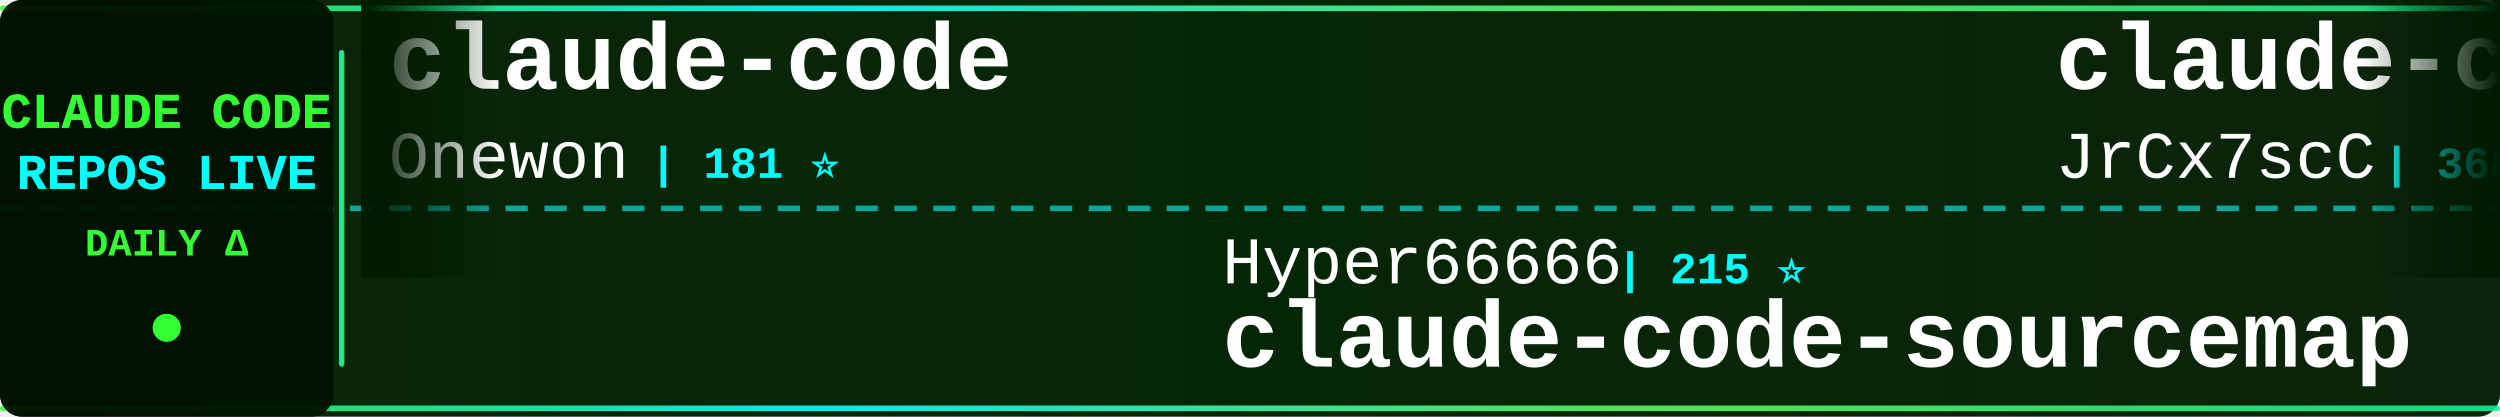
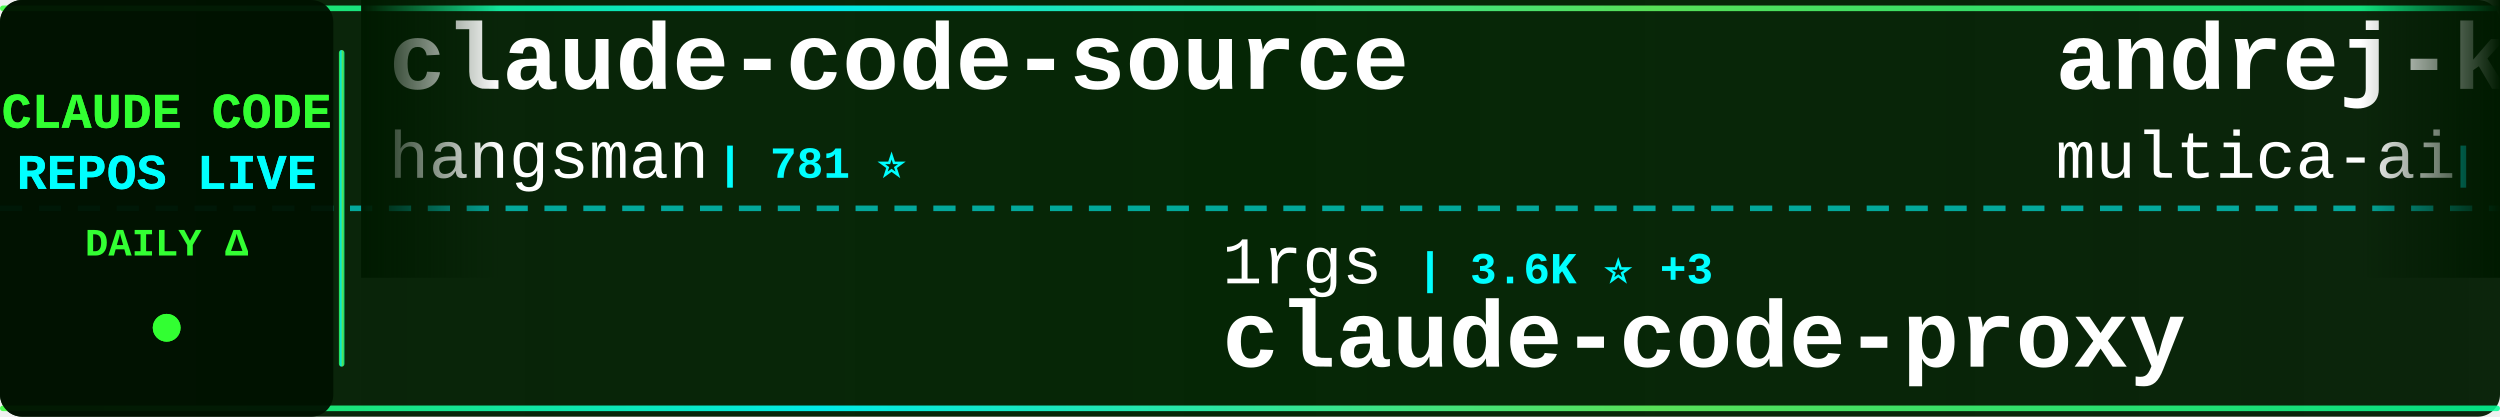
<svg xmlns="http://www.w3.org/2000/svg" width="900" height="150">
  <defs>
    <linearGradient id="tickerBg" x1="0%" y1="0%" x2="100%" y2="0%">
      <stop offset="0%" style="stop-color:#001a00;stop-opacity:0.95" />
      <stop offset="50%" style="stop-color:#002200;stop-opacity:0.98" />
      <stop offset="100%" style="stop-color:#001a00;stop-opacity:0.95" />
    </linearGradient>
    <linearGradient id="borderGrad" x1="0%" y1="0%" x2="100%" y2="0%">
      <stop offset="0%" style="stop-color:#33ff33;stop-opacity:0.85">
        <animate attributeName="stop-opacity" values="0.85;1;0.85" dur="2s" repeatCount="indefinite" />
      </stop>
      <stop offset="33%" style="stop-color:#00ffff;stop-opacity:0.9">
        <animate attributeName="stop-opacity" values="0.9;1;0.9" dur="2.2s" repeatCount="indefinite" />
      </stop>
      <stop offset="66%" style="stop-color:#66ff66;stop-opacity:0.85">
        <animate attributeName="stop-opacity" values="0.85;1;0.85" dur="1.8s" repeatCount="indefinite" />
      </stop>
      <stop offset="100%" style="stop-color:#00ff99;stop-opacity:0.85">
        <animate attributeName="stop-opacity" values="0.85;1;0.85" dur="2s" repeatCount="indefinite" />
      </stop>
    </linearGradient>
    <filter id="textGlow">
      <feGaussianBlur stdDeviation="0.1" result="coloredBlur" />
      <feMerge>
        <feMergeNode in="coloredBlur" />
        <feMergeNode in="SourceGraphic" />
      </feMerge>
    </filter>
    <filter id="metricGlow">
      <feGaussianBlur stdDeviation="0.2" result="coloredBlur" />
      <feMerge>
        <feMergeNode in="coloredBlur" />
        <feMergeNode in="SourceGraphic" />
      </feMerge>
    </filter>
    <linearGradient id="leftFade" x1="0%" y1="0%" x2="100%" y2="0%">
      <stop offset="0%" style="stop-color:#001a00;stop-opacity:1" />
      <stop offset="100%" style="stop-color:#001a00;stop-opacity:0" />
    </linearGradient>
    <linearGradient id="rightFade" x1="0%" y1="0%" x2="100%" y2="0%">
      <stop offset="0%" style="stop-color:#001a00;stop-opacity:0" />
      <stop offset="100%" style="stop-color:#001a00;stop-opacity:1" />
    </linearGradient>
  </defs>
  <rect width="900" height="150" fill="url(#tickerBg)" rx="8" />
  <rect x="0" y="2" width="900" height="2" fill="url(#borderGrad)" rx="1" />
  <rect x="0" y="146" width="900" height="2" fill="url(#borderGrad)" rx="1" />
  <line x1="0" y1="75" x2="900" y2="75" stroke="#00ffff" stroke-width="2" stroke-dasharray="8 6" opacity="0.6" />
  <rect x="0" y="0" width="120" height="150" fill="#001100" opacity="0.95" rx="8" />
  <text x="60" y="46" font-family="'Courier New', monospace" font-size="18" font-weight="bold" fill="#33ff33" text-anchor="middle" filter="url(#textGlow)">
    CLAUDE CODE
  </text>
  <text x="60" y="68" font-family="'Courier New', monospace" font-size="18" font-weight="bold" fill="#00ffff" text-anchor="middle" filter="url(#textGlow)">
    REPOS LIVE
  </text>
  <text x="60" y="92" font-family="'Courier New', monospace" font-size="14" font-weight="bold" fill="#33ff33" text-anchor="middle">
    DAILY Δ
  </text>
  <circle cx="60" cy="118" r="5" fill="#33ff33" filter="url(#metricGlow)">
    <animate attributeName="r" values="4;6;4" dur="1.5s" repeatCount="indefinite" />
    <animate attributeName="opacity" values="0.6;1;0.6" dur="1.5s" repeatCount="indefinite" />
  </circle>
  <rect x="122" y="18" width="2" height="114" fill="url(#borderGrad)" rx="1" />
  <clipPath id="tickerClip">
    <rect x="130" y="0" width="770" height="150" />
  </clipPath>
  <g clip-path="url(#tickerClip)">
    <g id="tickerItems">
      <animateTransform attributeName="transform" attributeType="XML" type="translate" from="0 0" to="-3000 0" dur="54s" repeatCount="indefinite" />
      <g transform="translate(0, 0)">
-         <text x="140" y="32" font-family="'Courier New', monospace" font-size="34" font-weight="bold" fill="#ffffff">claude-code</text>
-         <text x="140" y="64" font-family="'Courier New', monospace" font-size="24" font-weight="normal" fill="#ffffff" opacity="1.0">Onewon</text>
-         <text x="234" y="64" font-family="'Courier New', monospace" font-size="16" font-weight="bold" fill="#00ffff"> | 181 ⭐</text>
+         <text x="140" y="32" font-family="'Courier New', monospace" font-size="34" font-weight="bold" fill="#ffffff">claude-code-source</text>
+         <text x="140" y="64" font-family="'Courier New', monospace" font-size="24" font-weight="normal" fill="#ffffff" opacity="1.0">hangsman</text>
+         <text x="258" y="64" font-family="'Courier New', monospace" font-size="16" font-weight="bold" fill="#00ffff"> | 781 ⭐</text>
      </g>
      <g transform="translate(300, 0)">
-         <text x="140" y="102" font-family="'Courier New', monospace" font-size="24" font-weight="normal" fill="#ffffff" opacity="1.0">Hyper66666</text>
-         <text x="282" y="102" font-family="'Courier New', monospace" font-size="16" font-weight="bold" fill="#00ffff"> | 215 ⭐</text>
-         <text x="140" y="132" font-family="'Courier New', monospace" font-size="34" font-weight="bold" fill="#ffffff">claude-code-sourcemap</text>
+         <text x="140" y="102" font-family="'Courier New', monospace" font-size="24" font-weight="normal" fill="#ffffff" opacity="1.0">1rgs</text>
+         <text x="210" y="102" font-family="'Courier New', monospace" font-size="16" font-weight="bold" fill="#00ffff"> | 3.6K ⭐ +3</text>
+         <text x="140" y="132" font-family="'Courier New', monospace" font-size="34" font-weight="bold" fill="#ffffff">claude-code-proxy</text>
      </g>
      <g transform="translate(600, 0)">
-         <text x="140" y="32" font-family="'Courier New', monospace" font-size="34" font-weight="bold" fill="#ffffff">claude-code-source</text>
-         <text x="140" y="64" font-family="'Courier New', monospace" font-size="24" font-weight="normal" fill="#ffffff" opacity="1.0">JrCx7scC</text>
-         <text x="258" y="64" font-family="'Courier New', monospace" font-size="16" font-weight="bold" fill="#00ffff"> | 368 ⭐ +1</text>
+         <text x="140" y="32" font-family="'Courier New', monospace" font-size="34" font-weight="bold" fill="#ffffff">andrej-karpathy-skills</text>
+         <text x="140" y="64" font-family="'Courier New', monospace" font-size="24" font-weight="normal" fill="#ffffff" opacity="1.0">multica-ai</text>
+         <text x="282" y="64" font-family="'Courier New', monospace" font-size="16" font-weight="bold" fill="#00ffff"> | 165.0K ⭐ +1.4K</text>
      </g>
      <g transform="translate(900, 0)">
-         <text x="140" y="102" font-family="'Courier New', monospace" font-size="24" font-weight="normal" fill="#ffffff" opacity="1.0">davila7</text>
-         <text x="246" y="102" font-family="'Courier New', monospace" font-size="16" font-weight="bold" fill="#00ffff"> | 27.7K ⭐ +25</text>
-         <text x="140" y="132" font-family="'Courier New', monospace" font-size="34" font-weight="bold" fill="#ffffff">claude-code-templates</text>
+         <text x="140" y="102" font-family="'Courier New', monospace" font-size="24" font-weight="normal" fill="#ffffff" opacity="1.0">kodu-ai</text>
+         <text x="246" y="102" font-family="'Courier New', monospace" font-size="16" font-weight="bold" fill="#00ffff"> | 5.3K ⭐</text>
+         <text x="140" y="132" font-family="'Courier New', monospace" font-size="34" font-weight="bold" fill="#ffffff">claude-coder</text>
      </g>
      <g transform="translate(1200, 0)">
-         <text x="140" y="32" font-family="'Courier New', monospace" font-size="34" font-weight="bold" fill="#ffffff">claude-code-workflows</text>
-         <text x="140" y="64" font-family="'Courier New', monospace" font-size="24" font-weight="normal" fill="#ffffff" opacity="1.0">OneRedOak</text>
-         <text x="270" y="64" font-family="'Courier New', monospace" font-size="16" font-weight="bold" fill="#00ffff"> | 3.8K ⭐</text>
+         <text x="140" y="32" font-family="'Courier New', monospace" font-size="34" font-weight="bold" fill="#ffffff">claude-code-plugins-plus...</text>
+         <text x="140" y="64" font-family="'Courier New', monospace" font-size="24" font-weight="normal" fill="#ffffff" opacity="1.0">jeremylongshore</text>
+         <text x="342" y="64" font-family="'Courier New', monospace" font-size="16" font-weight="bold" fill="#00ffff"> | 2.3K ⭐ +4</text>
      </g>
      <g transform="translate(1500, 0)">
-         <text x="140" y="102" font-family="'Courier New', monospace" font-size="24" font-weight="normal" fill="#ffffff" opacity="1.0">FlorianBruniaux</text>
-         <text x="342" y="102" font-family="'Courier New', monospace" font-size="16" font-weight="bold" fill="#00ffff"> | 4.6K ⭐ +31</text>
-         <text x="140" y="132" font-family="'Courier New', monospace" font-size="34" font-weight="bold" fill="#ffffff">claude-code-ultimate-gui...</text>
+         <text x="140" y="102" font-family="'Courier New', monospace" font-size="24" font-weight="normal" fill="#ffffff" opacity="1.0">Windy3f3f3f3f</text>
+         <text x="318" y="102" font-family="'Courier New', monospace" font-size="16" font-weight="bold" fill="#00ffff"> | 1.3K ⭐ +10</text>
+         <text x="140" y="132" font-family="'Courier New', monospace" font-size="34" font-weight="bold" fill="#ffffff">claude-code-from-scratch</text>
      </g>
      <g transform="translate(1800, 0)">
-         <text x="140" y="32" font-family="'Courier New', monospace" font-size="34" font-weight="bold" fill="#ffffff">Claude-Code-Source-Study</text>
-         <text x="140" y="64" font-family="'Courier New', monospace" font-size="24" font-weight="normal" fill="#ffffff" opacity="1.0">luyao618</text>
-         <text x="258" y="64" font-family="'Courier New', monospace" font-size="16" font-weight="bold" fill="#00ffff"> | 1.5K ⭐ +3</text>
+         <text x="140" y="32" font-family="'Courier New', monospace" font-size="34" font-weight="bold" fill="#ffffff">claude-code-tips</text>
+         <text x="140" y="64" font-family="'Courier New', monospace" font-size="24" font-weight="normal" fill="#ffffff" opacity="1.0">ykdojo</text>
+         <text x="234" y="64" font-family="'Courier New', monospace" font-size="16" font-weight="bold" fill="#00ffff"> | 8.6K ⭐ +18</text>
      </g>
      <g transform="translate(2100, 0)">
-         <text x="140" y="102" font-family="'Courier New', monospace" font-size="24" font-weight="normal" fill="#ffffff" opacity="1.0">alirezarezvani</text>
-         <text x="330" y="102" font-family="'Courier New', monospace" font-size="16" font-weight="bold" fill="#00ffff"> | 16.8K ⭐ +123</text>
-         <text x="140" y="132" font-family="'Courier New', monospace" font-size="34" font-weight="bold" fill="#ffffff">claude-skills</text>
+         <text x="140" y="102" font-family="'Courier New', monospace" font-size="24" font-weight="normal" fill="#ffffff" opacity="1.0">affaan-m</text>
+         <text x="258" y="102" font-family="'Courier New', monospace" font-size="16" font-weight="bold" fill="#00ffff"> | 202.4K ⭐ +1.7K</text>
+         <text x="140" y="132" font-family="'Courier New', monospace" font-size="34" font-weight="bold" fill="#ffffff">ECC</text>
      </g>
      <g transform="translate(2400, 0)">
-         <text x="140" y="32" font-family="'Courier New', monospace" font-size="34" font-weight="bold" fill="#ffffff">claude-code</text>
-         <text x="140" y="64" font-family="'Courier New', monospace" font-size="24" font-weight="normal" fill="#ffffff" opacity="1.0">VineeTagarwaL-code</text>
-         <text x="378" y="64" font-family="'Courier New', monospace" font-size="16" font-weight="bold" fill="#00ffff"> | 275 ⭐</text>
+         <text x="140" y="32" font-family="'Courier New', monospace" font-size="34" font-weight="bold" fill="#ffffff">claude-code-spec-workflo...</text>
+         <text x="140" y="64" font-family="'Courier New', monospace" font-size="24" font-weight="normal" fill="#ffffff" opacity="1.0">Pimzino</text>
+         <text x="246" y="64" font-family="'Courier New', monospace" font-size="16" font-weight="bold" fill="#00ffff"> | 3.8K ⭐ +1</text>
      </g>
      <g transform="translate(2700, 0)">
-         <text x="140" y="102" font-family="'Courier New', monospace" font-size="24" font-weight="normal" fill="#ffffff" opacity="1.0">andrew-kramer-inno</text>
-         <text x="378" y="102" font-family="'Courier New', monospace" font-size="16" font-weight="bold" fill="#00ffff"> | 591 ⭐</text>
-         <text x="140" y="132" font-family="'Courier New', monospace" font-size="34" font-weight="bold" fill="#ffffff">claude-code-source-build</text>
+         <text x="140" y="102" font-family="'Courier New', monospace" font-size="24" font-weight="normal" fill="#ffffff" opacity="1.0">xorespesp</text>
+         <text x="270" y="102" font-family="'Courier New', monospace" font-size="16" font-weight="bold" fill="#00ffff"> | 226 ⭐</text>
+         <text x="140" y="132" font-family="'Courier New', monospace" font-size="34" font-weight="bold" fill="#ffffff">claude-code</text>
      </g>
      <g transform="translate(3000, 0)">
-         <text x="140" y="32" font-family="'Courier New', monospace" font-size="34" font-weight="bold" fill="#ffffff">claude-code</text>
-         <text x="140" y="64" font-family="'Courier New', monospace" font-size="24" font-weight="normal" fill="#ffffff" opacity="1.0">Onewon</text>
-         <text x="234" y="64" font-family="'Courier New', monospace" font-size="16" font-weight="bold" fill="#00ffff"> | 181 ⭐</text>
+         <text x="140" y="32" font-family="'Courier New', monospace" font-size="34" font-weight="bold" fill="#ffffff">claude-code-source</text>
+         <text x="140" y="64" font-family="'Courier New', monospace" font-size="24" font-weight="normal" fill="#ffffff" opacity="1.0">hangsman</text>
+         <text x="258" y="64" font-family="'Courier New', monospace" font-size="16" font-weight="bold" fill="#00ffff"> | 781 ⭐</text>
      </g>
      <g transform="translate(3300, 0)">
-         <text x="140" y="102" font-family="'Courier New', monospace" font-size="24" font-weight="normal" fill="#ffffff" opacity="1.0">Hyper66666</text>
-         <text x="282" y="102" font-family="'Courier New', monospace" font-size="16" font-weight="bold" fill="#00ffff"> | 215 ⭐</text>
-         <text x="140" y="132" font-family="'Courier New', monospace" font-size="34" font-weight="bold" fill="#ffffff">claude-code-sourcemap</text>
+         <text x="140" y="102" font-family="'Courier New', monospace" font-size="24" font-weight="normal" fill="#ffffff" opacity="1.0">1rgs</text>
+         <text x="210" y="102" font-family="'Courier New', monospace" font-size="16" font-weight="bold" fill="#00ffff"> | 3.6K ⭐ +3</text>
+         <text x="140" y="132" font-family="'Courier New', monospace" font-size="34" font-weight="bold" fill="#ffffff">claude-code-proxy</text>
      </g>
      <g transform="translate(3600, 0)">
-         <text x="140" y="32" font-family="'Courier New', monospace" font-size="34" font-weight="bold" fill="#ffffff">claude-code-source</text>
-         <text x="140" y="64" font-family="'Courier New', monospace" font-size="24" font-weight="normal" fill="#ffffff" opacity="1.0">JrCx7scC</text>
-         <text x="258" y="64" font-family="'Courier New', monospace" font-size="16" font-weight="bold" fill="#00ffff"> | 368 ⭐ +1</text>
+         <text x="140" y="32" font-family="'Courier New', monospace" font-size="34" font-weight="bold" fill="#ffffff">andrej-karpathy-skills</text>
+         <text x="140" y="64" font-family="'Courier New', monospace" font-size="24" font-weight="normal" fill="#ffffff" opacity="1.0">multica-ai</text>
+         <text x="282" y="64" font-family="'Courier New', monospace" font-size="16" font-weight="bold" fill="#00ffff"> | 165.0K ⭐ +1.4K</text>
      </g>
      <g transform="translate(3900, 0)">
-         <text x="140" y="102" font-family="'Courier New', monospace" font-size="24" font-weight="normal" fill="#ffffff" opacity="1.0">davila7</text>
-         <text x="246" y="102" font-family="'Courier New', monospace" font-size="16" font-weight="bold" fill="#00ffff"> | 27.7K ⭐ +25</text>
-         <text x="140" y="132" font-family="'Courier New', monospace" font-size="34" font-weight="bold" fill="#ffffff">claude-code-templates</text>
+         <text x="140" y="102" font-family="'Courier New', monospace" font-size="24" font-weight="normal" fill="#ffffff" opacity="1.0">kodu-ai</text>
+         <text x="246" y="102" font-family="'Courier New', monospace" font-size="16" font-weight="bold" fill="#00ffff"> | 5.3K ⭐</text>
+         <text x="140" y="132" font-family="'Courier New', monospace" font-size="34" font-weight="bold" fill="#ffffff">claude-coder</text>
      </g>
    </g>
  </g>
  <rect x="130" y="0" width="50" height="100" fill="url(#leftFade)" />
  <rect x="850" y="0" width="50" height="100" fill="url(#rightFade)" />
</svg>
